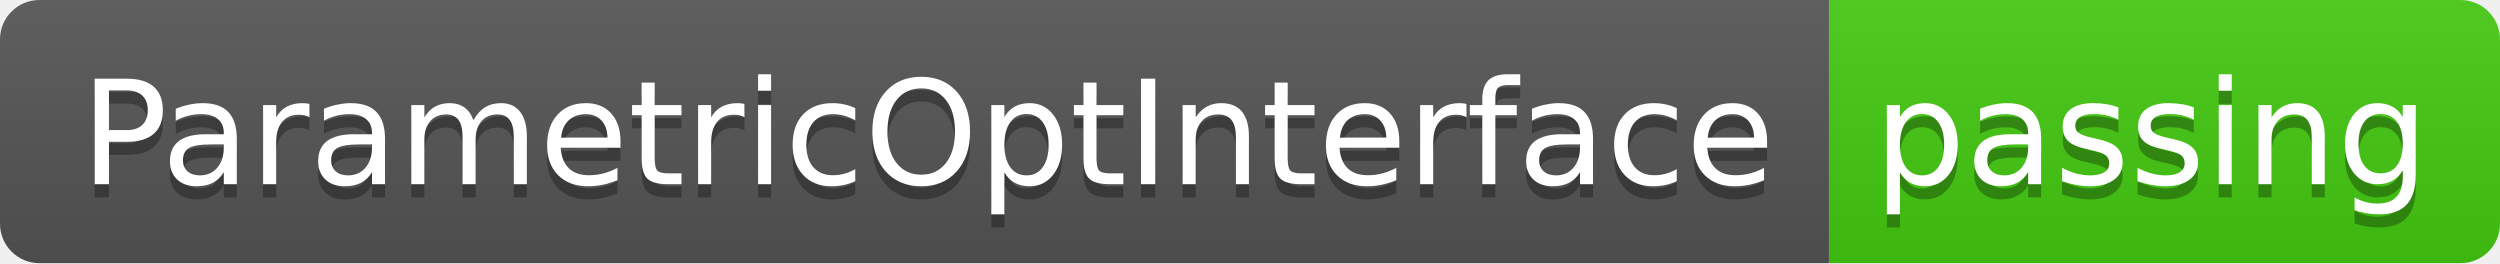
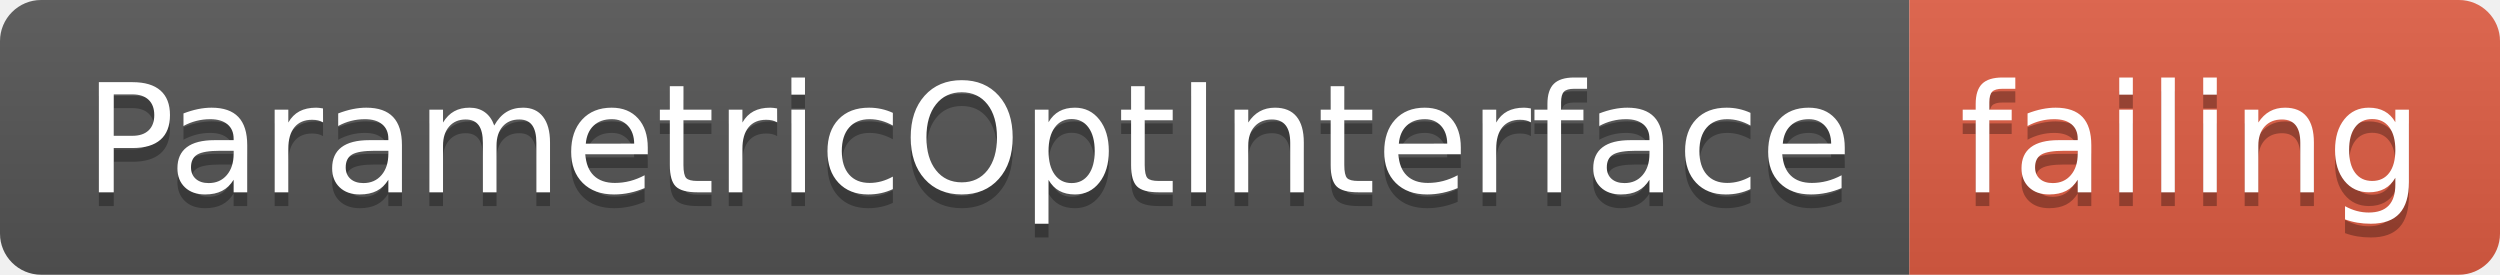
- <svg xmlns="http://www.w3.org/2000/svg" width="190" height="20">
+ <svg xmlns="http://www.w3.org/2000/svg" width="182" height="20">
  <linearGradient id="smooth" x2="0" y2="100%">
    <stop offset="0" stop-color="#bbb" stop-opacity=".1" />
    <stop offset="1" stop-opacity=".1" />
  </linearGradient>
  <clipPath id="round">
-     <rect width="190" height="20" rx="3" fill="#fff" />
+     <rect width="182" height="20" rx="3" fill="#fff" />
  </clipPath>
  <g clip-path="url(#round)">
    <rect width="139" height="20" fill="#555" />
-     <rect x="139" width="51" height="20" fill="#4c1" />
-     <rect width="190" height="20" fill="url(#smooth)" />
+     <rect x="139" width="43" height="20" fill="#e05d44" />
+     <rect width="182" height="20" fill="url(#smooth)" />
  </g>
  <g fill="#fff" text-anchor="middle" font-family="DejaVu Sans,Verdana,Geneva,sans-serif" font-size="110">
    <text x="705" y="150" fill="#010101" fill-opacity=".3" transform="scale(0.1)" textLength="1290" lengthAdjust="spacing">ParametricOptInterface</text>
    <text x="705" y="140" transform="scale(0.1)" textLength="1290" lengthAdjust="spacing">ParametricOptInterface</text>
-     <text x="1635" y="150" fill="#010101" fill-opacity=".3" transform="scale(0.1)" textLength="410" lengthAdjust="spacing">passing</text>
-     <text x="1635" y="140" transform="scale(0.1)" textLength="410" lengthAdjust="spacing">passing</text>
+     <text x="1595" y="150" fill="#010101" fill-opacity=".3" transform="scale(0.1)" textLength="330" lengthAdjust="spacing">failing</text>
+     <text x="1595" y="140" transform="scale(0.1)" textLength="330" lengthAdjust="spacing">failing</text>
  </g>
</svg>
